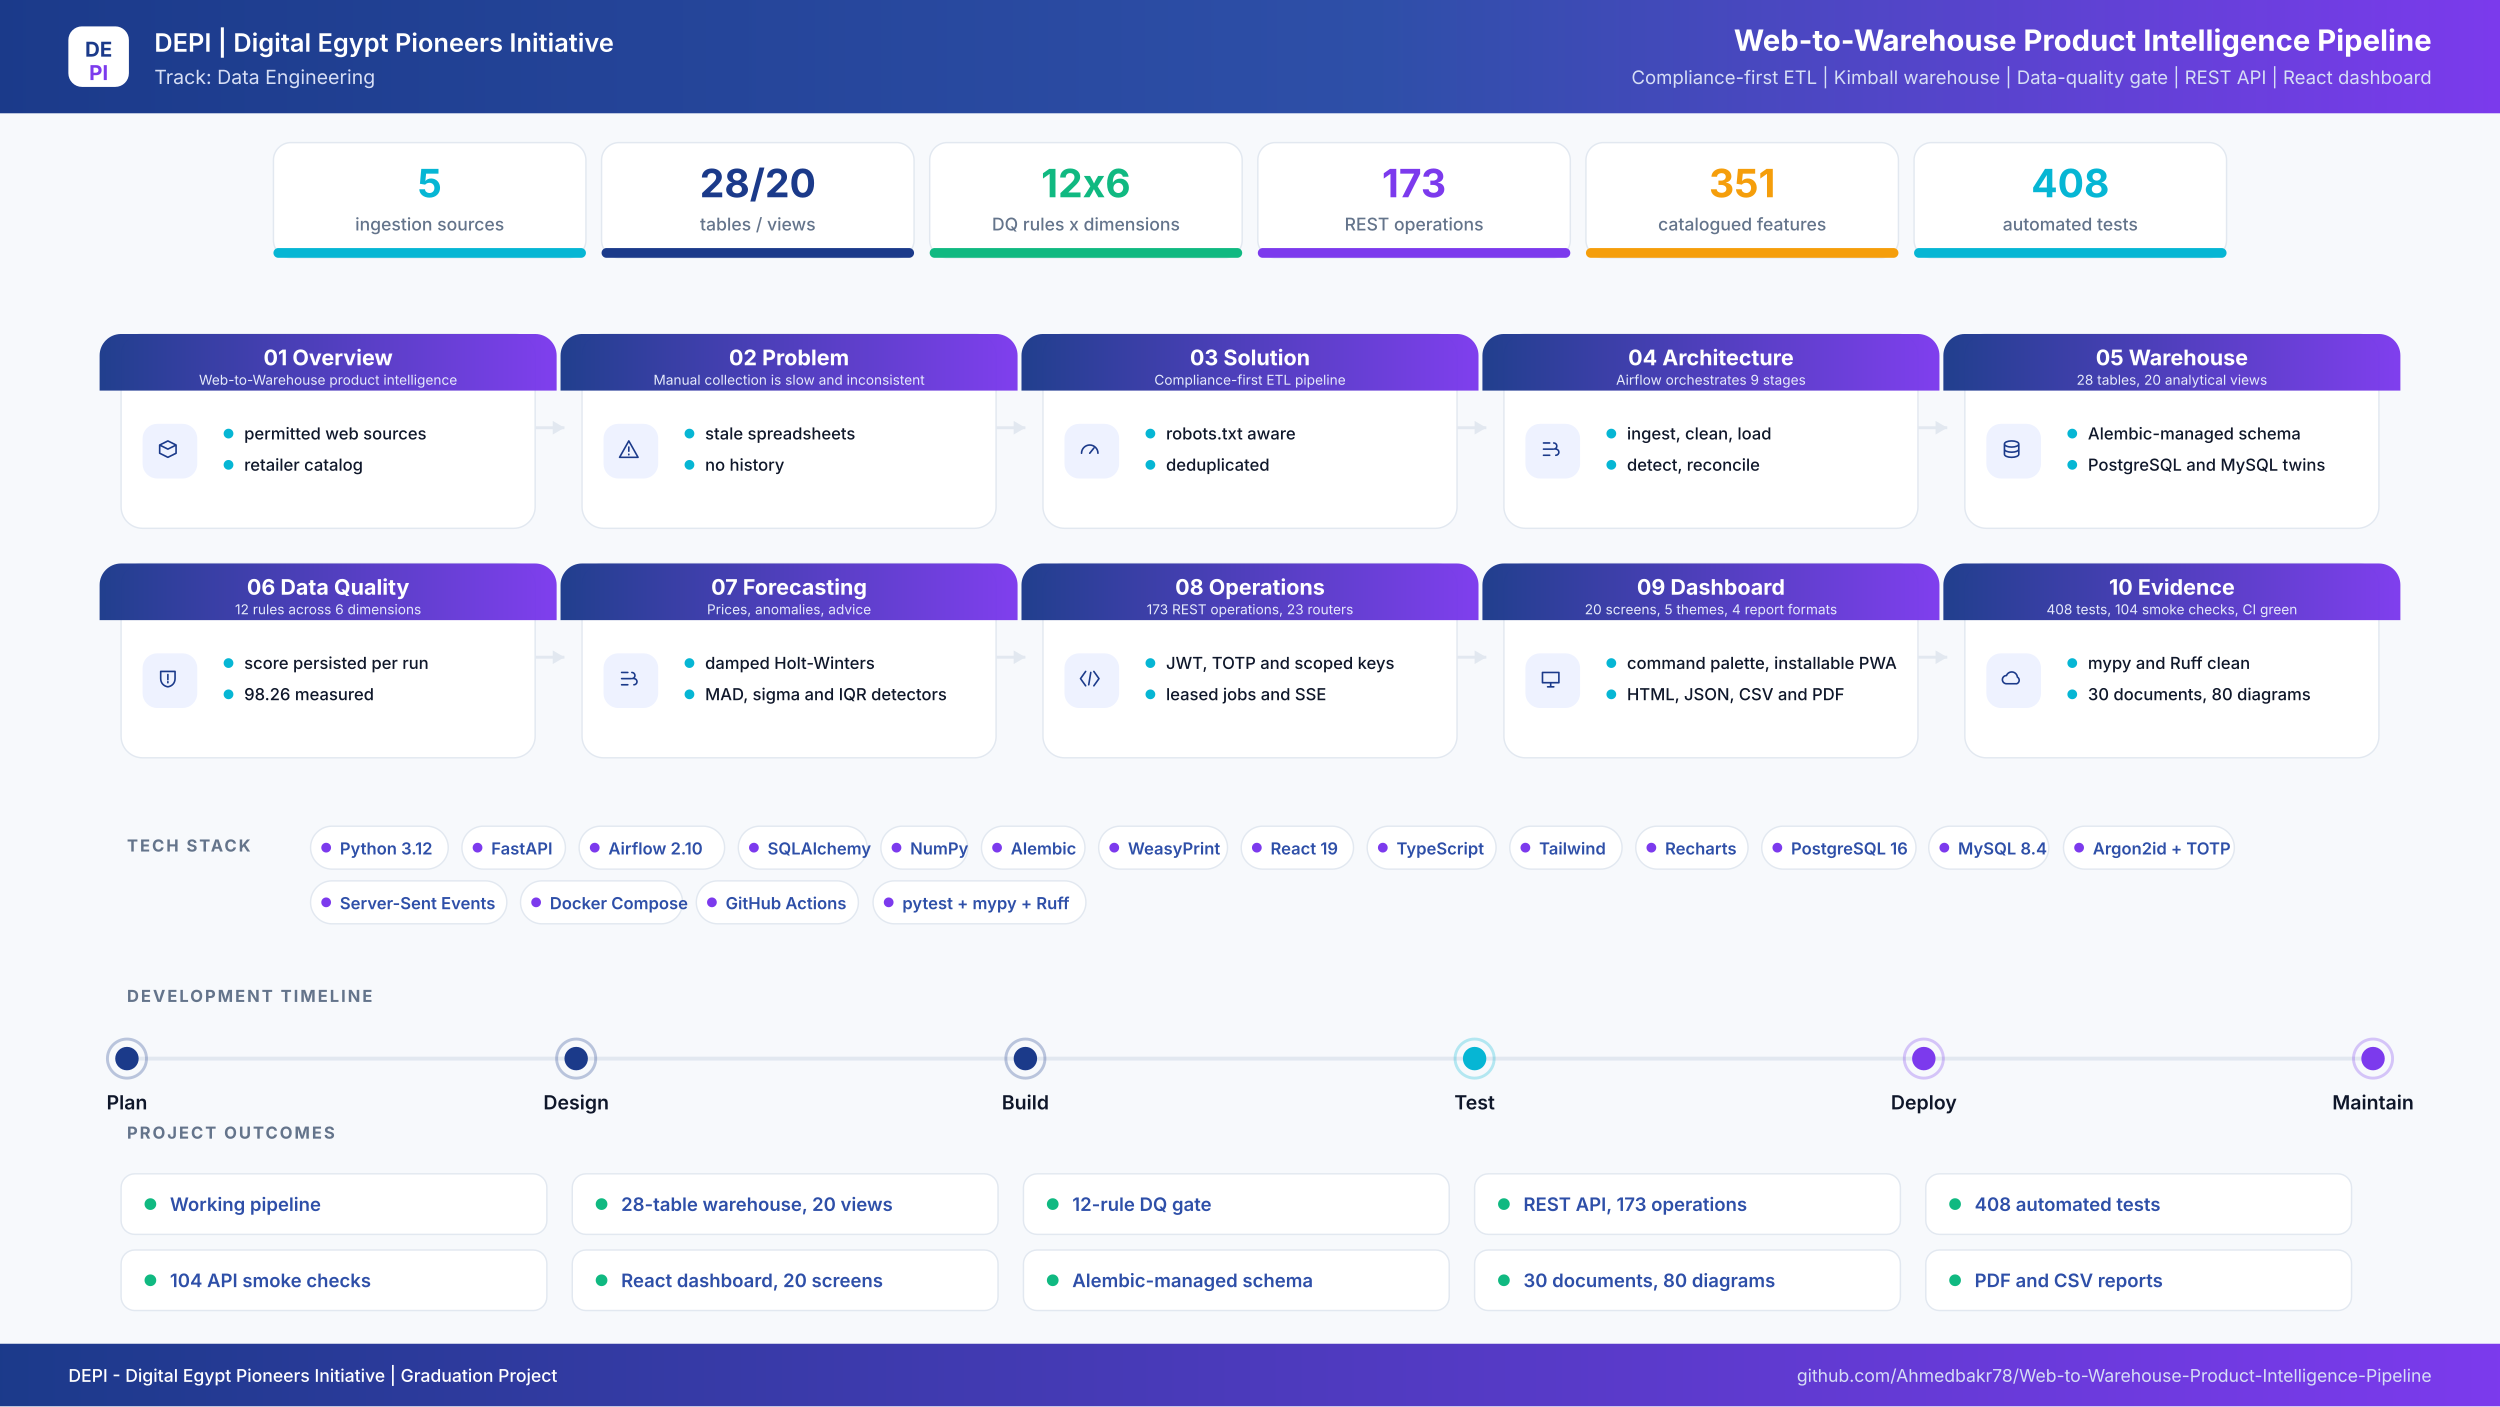
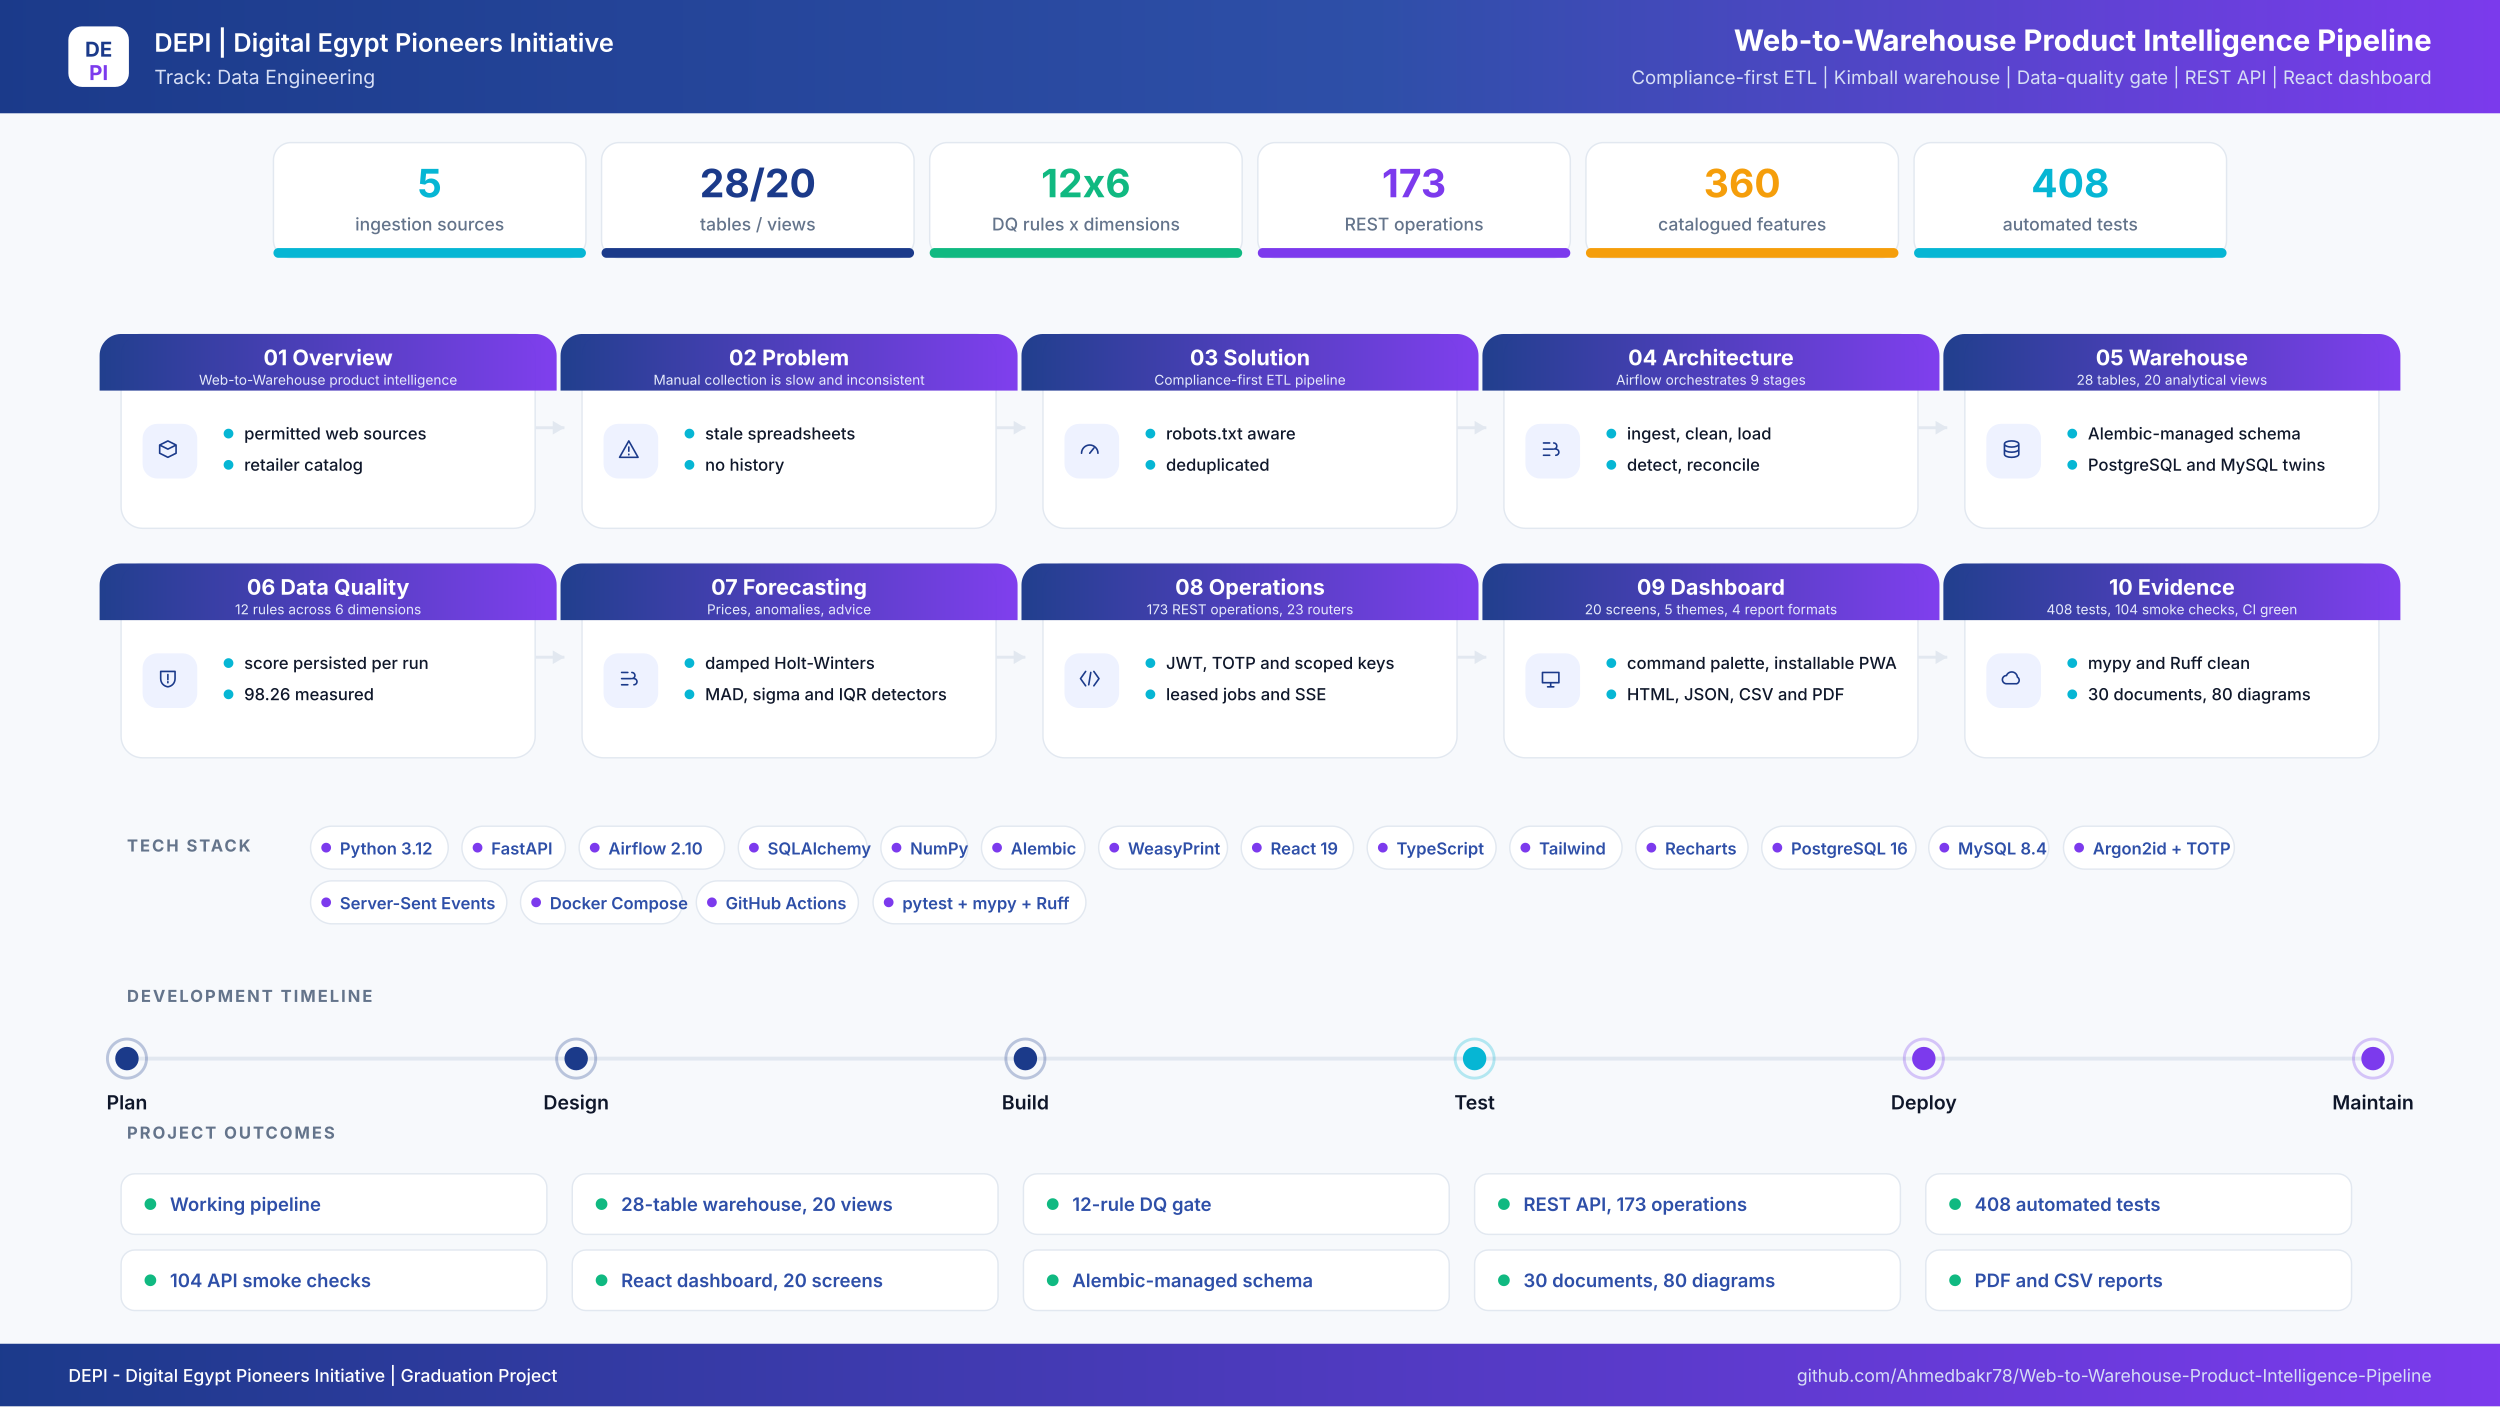
<svg xmlns="http://www.w3.org/2000/svg" width="2560" height="1440" viewBox="0 0 2560 1440" role="img" aria-label="Web-to-Warehouse Product Intelligence Pipeline project infographic">
  <defs>
    <linearGradient id="hdr" x1="0" y1="0" x2="1" y2="0">
      <stop offset="0%" stop-color="#1B3A8A" />
      <stop offset="55%" stop-color="#2E4FA8" />
      <stop offset="100%" stop-color="#7C3AED" />
    </linearGradient>
    <linearGradient id="band" x1="0" y1="0" x2="1" y2="0">
      <stop offset="0%" stop-color="#1B3A8A" />
      <stop offset="100%" stop-color="#7C3AED" />
    </linearGradient>
    <filter id="soft" x="-8%" y="-8%" width="116%" height="116%">
      <feDropShadow dx="0" dy="6" stdDeviation="10" flood-color="#0F172A" flood-opacity="0.08" />
    </filter>
  </defs>
  <rect width="2560" height="1440" fill="#F7F9FC" />
  <rect x="0" y="0" width="2560" height="116" rx="0" fill="url(#hdr)" />
  <rect x="70" y="27" width="62" height="62" rx="14" ry="14" fill="#FFFFFF" />
  <text x="101" y="58" font-family="Inter,Segoe UI,Arial,sans-serif" font-size="21" font-weight="700" fill="#1B3A8A" text-anchor="middle" letter-spacing="0">DE</text>
  <text x="101" y="82" font-family="Inter,Segoe UI,Arial,sans-serif" font-size="21" font-weight="700" fill="#7C3AED" text-anchor="middle" letter-spacing="0">PI</text>
  <text x="158" y="53" font-family="Inter,Segoe UI,Arial,sans-serif" font-size="26" font-weight="600" fill="#FFFFFF" text-anchor="start" letter-spacing="0">DEPI  |  Digital Egypt Pioneers Initiative</text>
  <text x="158" y="86" font-family="Inter,Segoe UI,Arial,sans-serif" font-size="20" font-weight="400" fill="#D6DEF5" text-anchor="start" letter-spacing="0">Track: Data Engineering</text>
  <text x="2490" y="52" font-family="Inter,Segoe UI,Arial,sans-serif" font-size="30" font-weight="700" fill="#FFFFFF" text-anchor="end" letter-spacing="0">Web-to-Warehouse Product Intelligence Pipeline</text>
  <text x="2490" y="86" font-family="Inter,Segoe UI,Arial,sans-serif" font-size="19" font-weight="400" fill="#D6DEF5" text-anchor="end" letter-spacing="0">Compliance-first ETL  |  Kimball warehouse  |  Data-quality gate  |  REST API  |  React dashboard</text>
  <rect x="280" y="146" width="320" height="118" rx="18" ry="18" fill="#FFFFFF" stroke="#E2E8F0" stroke-width="1.5" />
  <filter id="s0" filter="url(#soft)" />
  <rect x="280" y="254" width="320" height="10" rx="5" ry="5" fill="#06B6D4" />
  <text x="440" y="202" font-family="Inter,Segoe UI,Arial,sans-serif" font-size="40" font-weight="700" fill="#06B6D4" text-anchor="middle" letter-spacing="0">5</text>
  <text x="440" y="236" font-family="Inter,Segoe UI,Arial,sans-serif" font-size="18" font-weight="500" fill="#64748B" text-anchor="middle" letter-spacing="0">ingestion sources</text>
  <rect x="616" y="146" width="320" height="118" rx="18" ry="18" fill="#FFFFFF" stroke="#E2E8F0" stroke-width="1.5" />
  <filter id="s1" filter="url(#soft)" />
  <rect x="616" y="254" width="320" height="10" rx="5" ry="5" fill="#1B3A8A" />
  <text x="776" y="202" font-family="Inter,Segoe UI,Arial,sans-serif" font-size="40" font-weight="700" fill="#1B3A8A" text-anchor="middle" letter-spacing="0">28/20</text>
  <text x="776" y="236" font-family="Inter,Segoe UI,Arial,sans-serif" font-size="18" font-weight="500" fill="#64748B" text-anchor="middle" letter-spacing="0">tables / views</text>
  <rect x="952" y="146" width="320" height="118" rx="18" ry="18" fill="#FFFFFF" stroke="#E2E8F0" stroke-width="1.5" />
  <filter id="s2" filter="url(#soft)" />
  <rect x="952" y="254" width="320" height="10" rx="5" ry="5" fill="#10B981" />
  <text x="1112" y="202" font-family="Inter,Segoe UI,Arial,sans-serif" font-size="40" font-weight="700" fill="#10B981" text-anchor="middle" letter-spacing="0">12x6</text>
  <text x="1112" y="236" font-family="Inter,Segoe UI,Arial,sans-serif" font-size="18" font-weight="500" fill="#64748B" text-anchor="middle" letter-spacing="0">DQ rules x dimensions</text>
  <rect x="1288" y="146" width="320" height="118" rx="18" ry="18" fill="#FFFFFF" stroke="#E2E8F0" stroke-width="1.5" />
  <filter id="s3" filter="url(#soft)" />
  <rect x="1288" y="254" width="320" height="10" rx="5" ry="5" fill="#7C3AED" />
  <text x="1448" y="202" font-family="Inter,Segoe UI,Arial,sans-serif" font-size="40" font-weight="700" fill="#7C3AED" text-anchor="middle" letter-spacing="0">173</text>
  <text x="1448" y="236" font-family="Inter,Segoe UI,Arial,sans-serif" font-size="18" font-weight="500" fill="#64748B" text-anchor="middle" letter-spacing="0">REST operations</text>
  <rect x="1624" y="146" width="320" height="118" rx="18" ry="18" fill="#FFFFFF" stroke="#E2E8F0" stroke-width="1.5" />
  <filter id="s4" filter="url(#soft)" />
  <rect x="1624" y="254" width="320" height="10" rx="5" ry="5" fill="#F59E0B" />
-   <text x="1784" y="202" font-family="Inter,Segoe UI,Arial,sans-serif" font-size="40" font-weight="700" fill="#F59E0B" text-anchor="middle" letter-spacing="0">351</text>
+   <text x="1784" y="202" font-family="Inter,Segoe UI,Arial,sans-serif" font-size="40" font-weight="700" fill="#F59E0B" text-anchor="middle" letter-spacing="0">360</text>
  <text x="1784" y="236" font-family="Inter,Segoe UI,Arial,sans-serif" font-size="18" font-weight="500" fill="#64748B" text-anchor="middle" letter-spacing="0">catalogued features</text>
  <rect x="1960" y="146" width="320" height="118" rx="18" ry="18" fill="#FFFFFF" stroke="#E2E8F0" stroke-width="1.5" />
  <filter id="s5" filter="url(#soft)" />
  <rect x="1960" y="254" width="320" height="10" rx="5" ry="5" fill="#06B6D4" />
  <text x="2120" y="202" font-family="Inter,Segoe UI,Arial,sans-serif" font-size="40" font-weight="700" fill="#06B6D4" text-anchor="middle" letter-spacing="0">408</text>
  <text x="2120" y="236" font-family="Inter,Segoe UI,Arial,sans-serif" font-size="18" font-weight="500" fill="#64748B" text-anchor="middle" letter-spacing="0">automated tests</text>
  <path d="M548 438 H578" stroke="#E2E8F0" stroke-width="3" fill="none" />
  <path d="M578 438 l-12 -7 v14 z" fill="#E2E8F0" />
  <path d="M1020 438 H1050" stroke="#E2E8F0" stroke-width="3" fill="none" />
  <path d="M1050 438 l-12 -7 v14 z" fill="#E2E8F0" />
  <path d="M1492 438 H1522" stroke="#E2E8F0" stroke-width="3" fill="none" />
  <path d="M1522 438 l-12 -7 v14 z" fill="#E2E8F0" />
  <path d="M1964 438 H1994" stroke="#E2E8F0" stroke-width="3" fill="none" />
  <path d="M1994 438 l-12 -7 v14 z" fill="#E2E8F0" />
  <path d="M548 673 H578" stroke="#E2E8F0" stroke-width="3" fill="none" />
  <path d="M578 673 l-12 -7 v14 z" fill="#E2E8F0" />
  <path d="M1020 673 H1050" stroke="#E2E8F0" stroke-width="3" fill="none" />
  <path d="M1050 673 l-12 -7 v14 z" fill="#E2E8F0" />
  <path d="M1492 673 H1522" stroke="#E2E8F0" stroke-width="3" fill="none" />
  <path d="M1522 673 l-12 -7 v14 z" fill="#E2E8F0" />
  <path d="M1964 673 H1994" stroke="#E2E8F0" stroke-width="3" fill="none" />
  <path d="M1994 673 l-12 -7 v14 z" fill="#E2E8F0" />
  <rect x="124" y="342" width="424" height="199" rx="22" ry="22" fill="#FFFFFF" stroke="#E2E8F0" stroke-width="1.5" />
  <path d="M124 342 h424 a22 22 0 0 1 22 22 v36 h-468 v-36 a22 22 0 0 1 22 -22 z" fill="url(#band)" opacity="0.97" />
  <text x="336" y="374" font-family="Inter,Segoe UI,Arial,sans-serif" font-size="22" font-weight="700" fill="#FFFFFF" text-anchor="middle" letter-spacing="0">01  Overview</text>
  <text x="336" y="394" font-family="Inter,Segoe UI,Arial,sans-serif" font-size="14" font-weight="400" fill="#E6EBFB" text-anchor="middle" letter-spacing="0">Web-to-Warehouse product intelligence</text>
  <rect x="146" y="434" width="56" height="56" rx="15" ry="15" fill="#EEF2FF" />
  <g transform="translate(174,462) scale(1.05)" transform-origin="0 0" stroke="#1B3A8A" stroke-width="1.6" fill="none" stroke-linecap="round" stroke-linejoin="round">
    <path transform="translate(-14,-14)" d="M4 8l8-4 8 4-8 4-8-4zm0 0v8l8 4 8-4V8" />
  </g>
  <circle cx="234" cy="444" r="5" fill="#06B6D4" />
  <text x="250" y="450" font-family="Inter,Segoe UI,Arial,sans-serif" font-size="17" font-weight="500" fill="#0F172A" text-anchor="start" letter-spacing="0">permitted web sources</text>
  <circle cx="234" cy="476" r="5" fill="#06B6D4" />
  <text x="250" y="482" font-family="Inter,Segoe UI,Arial,sans-serif" font-size="17" font-weight="500" fill="#0F172A" text-anchor="start" letter-spacing="0">retailer catalog</text>
  <rect x="596" y="342" width="424" height="199" rx="22" ry="22" fill="#FFFFFF" stroke="#E2E8F0" stroke-width="1.5" />
  <path d="M596 342 h424 a22 22 0 0 1 22 22 v36 h-468 v-36 a22 22 0 0 1 22 -22 z" fill="url(#band)" opacity="0.97" />
  <text x="808" y="374" font-family="Inter,Segoe UI,Arial,sans-serif" font-size="22" font-weight="700" fill="#FFFFFF" text-anchor="middle" letter-spacing="0">02  Problem</text>
  <text x="808" y="394" font-family="Inter,Segoe UI,Arial,sans-serif" font-size="14" font-weight="400" fill="#E6EBFB" text-anchor="middle" letter-spacing="0">Manual collection is slow and inconsistent</text>
  <rect x="618" y="434" width="56" height="56" rx="15" ry="15" fill="#EEF2FF" />
  <g transform="translate(646,462) scale(1.05)" transform-origin="0 0" stroke="#1B3A8A" stroke-width="1.6" fill="none" stroke-linecap="round" stroke-linejoin="round">
    <path transform="translate(-14,-14)" d="M12 4l9 16H3l9-16zm0 6v4m0 3v.5" />
  </g>
  <circle cx="706" cy="444" r="5" fill="#06B6D4" />
  <text x="722" y="450" font-family="Inter,Segoe UI,Arial,sans-serif" font-size="17" font-weight="500" fill="#0F172A" text-anchor="start" letter-spacing="0">stale spreadsheets</text>
  <circle cx="706" cy="476" r="5" fill="#06B6D4" />
  <text x="722" y="482" font-family="Inter,Segoe UI,Arial,sans-serif" font-size="17" font-weight="500" fill="#0F172A" text-anchor="start" letter-spacing="0">no history</text>
  <rect x="1068" y="342" width="424" height="199" rx="22" ry="22" fill="#FFFFFF" stroke="#E2E8F0" stroke-width="1.5" />
  <path d="M1068 342 h424 a22 22 0 0 1 22 22 v36 h-468 v-36 a22 22 0 0 1 22 -22 z" fill="url(#band)" opacity="0.97" />
  <text x="1280" y="374" font-family="Inter,Segoe UI,Arial,sans-serif" font-size="22" font-weight="700" fill="#FFFFFF" text-anchor="middle" letter-spacing="0">03  Solution</text>
  <text x="1280" y="394" font-family="Inter,Segoe UI,Arial,sans-serif" font-size="14" font-weight="400" fill="#E6EBFB" text-anchor="middle" letter-spacing="0">Compliance-first ETL pipeline</text>
  <rect x="1090" y="434" width="56" height="56" rx="15" ry="15" fill="#EEF2FF" />
  <g transform="translate(1118,462) scale(1.05)" transform-origin="0 0" stroke="#1B3A8A" stroke-width="1.6" fill="none" stroke-linecap="round" stroke-linejoin="round">
    <path transform="translate(-14,-14)" d="M4 16a8 8 0 1116 0M12 16l4-5" />
  </g>
  <circle cx="1178" cy="444" r="5" fill="#06B6D4" />
  <text x="1194" y="450" font-family="Inter,Segoe UI,Arial,sans-serif" font-size="17" font-weight="500" fill="#0F172A" text-anchor="start" letter-spacing="0">robots.txt aware</text>
  <circle cx="1178" cy="476" r="5" fill="#06B6D4" />
  <text x="1194" y="482" font-family="Inter,Segoe UI,Arial,sans-serif" font-size="17" font-weight="500" fill="#0F172A" text-anchor="start" letter-spacing="0">deduplicated</text>
  <rect x="1540" y="342" width="424" height="199" rx="22" ry="22" fill="#FFFFFF" stroke="#E2E8F0" stroke-width="1.5" />
  <path d="M1540 342 h424 a22 22 0 0 1 22 22 v36 h-468 v-36 a22 22 0 0 1 22 -22 z" fill="url(#band)" opacity="0.97" />
  <text x="1752" y="374" font-family="Inter,Segoe UI,Arial,sans-serif" font-size="22" font-weight="700" fill="#FFFFFF" text-anchor="middle" letter-spacing="0">04  Architecture</text>
  <text x="1752" y="394" font-family="Inter,Segoe UI,Arial,sans-serif" font-size="14" font-weight="400" fill="#E6EBFB" text-anchor="middle" letter-spacing="0">Airflow orchestrates 9 stages</text>
  <rect x="1562" y="434" width="56" height="56" rx="15" ry="15" fill="#EEF2FF" />
  <g transform="translate(1590,462) scale(1.05)" transform-origin="0 0" stroke="#1B3A8A" stroke-width="1.6" fill="none" stroke-linecap="round" stroke-linejoin="round">
    <path transform="translate(-14,-14)" d="M5 6h6M5 12h9M5 18h6M15 6a3 3 0 110 6M17 12a3 3 0 110 6" />
  </g>
  <circle cx="1650" cy="444" r="5" fill="#06B6D4" />
  <text x="1666" y="450" font-family="Inter,Segoe UI,Arial,sans-serif" font-size="17" font-weight="500" fill="#0F172A" text-anchor="start" letter-spacing="0">ingest, clean, load</text>
  <circle cx="1650" cy="476" r="5" fill="#06B6D4" />
  <text x="1666" y="482" font-family="Inter,Segoe UI,Arial,sans-serif" font-size="17" font-weight="500" fill="#0F172A" text-anchor="start" letter-spacing="0">detect, reconcile</text>
  <rect x="2012" y="342" width="424" height="199" rx="22" ry="22" fill="#FFFFFF" stroke="#E2E8F0" stroke-width="1.5" />
  <path d="M2012 342 h424 a22 22 0 0 1 22 22 v36 h-468 v-36 a22 22 0 0 1 22 -22 z" fill="url(#band)" opacity="0.97" />
  <text x="2224" y="374" font-family="Inter,Segoe UI,Arial,sans-serif" font-size="22" font-weight="700" fill="#FFFFFF" text-anchor="middle" letter-spacing="0">05  Warehouse</text>
  <text x="2224" y="394" font-family="Inter,Segoe UI,Arial,sans-serif" font-size="14" font-weight="400" fill="#E6EBFB" text-anchor="middle" letter-spacing="0">28 tables, 20 analytical views</text>
  <rect x="2034" y="434" width="56" height="56" rx="15" ry="15" fill="#EEF2FF" />
  <g transform="translate(2062,462) scale(1.05)" transform-origin="0 0" stroke="#1B3A8A" stroke-width="1.6" fill="none" stroke-linecap="round" stroke-linejoin="round">
    <path transform="translate(-14,-14)" d="M5 7c0-1.7 3.1-3 7-3s7 1.3 7 3-3.1 3-7 3-7-1.3-7-3zm0 0v10c0 1.7 3.1 3 7 3s7-1.3 7-3V7M5 12c0 1.7 3.1 3 7 3s7-1.3 7-3" />
  </g>
  <circle cx="2122" cy="444" r="5" fill="#06B6D4" />
  <text x="2138" y="450" font-family="Inter,Segoe UI,Arial,sans-serif" font-size="17" font-weight="500" fill="#0F172A" text-anchor="start" letter-spacing="0">Alembic-managed schema</text>
  <circle cx="2122" cy="476" r="5" fill="#06B6D4" />
  <text x="2138" y="482" font-family="Inter,Segoe UI,Arial,sans-serif" font-size="17" font-weight="500" fill="#0F172A" text-anchor="start" letter-spacing="0">PostgreSQL and MySQL twins</text>
  <rect x="124" y="577" width="424" height="199" rx="22" ry="22" fill="#FFFFFF" stroke="#E2E8F0" stroke-width="1.5" />
  <path d="M124 577 h424 a22 22 0 0 1 22 22 v36 h-468 v-36 a22 22 0 0 1 22 -22 z" fill="url(#band)" opacity="0.97" />
  <text x="336" y="609" font-family="Inter,Segoe UI,Arial,sans-serif" font-size="22" font-weight="700" fill="#FFFFFF" text-anchor="middle" letter-spacing="0">06  Data Quality</text>
  <text x="336" y="629" font-family="Inter,Segoe UI,Arial,sans-serif" font-size="14" font-weight="400" fill="#E6EBFB" text-anchor="middle" letter-spacing="0">12 rules across 6 dimensions</text>
  <rect x="146" y="669" width="56" height="56" rx="15" ry="15" fill="#EEF2FF" />
  <g transform="translate(174,697) scale(1.05)" transform-origin="0 0" stroke="#1B3A8A" stroke-width="1.6" fill="none" stroke-linecap="round" stroke-linejoin="round">
    <path transform="translate(-14,-14)" d="M5 5h14v7c0 4.4-3 7.4-7 8-4-.6-7-3.6-7-8V5zm7 3v5m0 3v-1" />
  </g>
  <circle cx="234" cy="679" r="5" fill="#06B6D4" />
  <text x="250" y="685" font-family="Inter,Segoe UI,Arial,sans-serif" font-size="17" font-weight="500" fill="#0F172A" text-anchor="start" letter-spacing="0">score persisted per run</text>
  <circle cx="234" cy="711" r="5" fill="#06B6D4" />
  <text x="250" y="717" font-family="Inter,Segoe UI,Arial,sans-serif" font-size="17" font-weight="500" fill="#0F172A" text-anchor="start" letter-spacing="0">98.26 measured</text>
  <rect x="596" y="577" width="424" height="199" rx="22" ry="22" fill="#FFFFFF" stroke="#E2E8F0" stroke-width="1.5" />
  <path d="M596 577 h424 a22 22 0 0 1 22 22 v36 h-468 v-36 a22 22 0 0 1 22 -22 z" fill="url(#band)" opacity="0.97" />
  <text x="808" y="609" font-family="Inter,Segoe UI,Arial,sans-serif" font-size="22" font-weight="700" fill="#FFFFFF" text-anchor="middle" letter-spacing="0">07  Forecasting</text>
  <text x="808" y="629" font-family="Inter,Segoe UI,Arial,sans-serif" font-size="14" font-weight="400" fill="#E6EBFB" text-anchor="middle" letter-spacing="0">Prices, anomalies, advice</text>
  <rect x="618" y="669" width="56" height="56" rx="15" ry="15" fill="#EEF2FF" />
  <g transform="translate(646,697) scale(1.05)" transform-origin="0 0" stroke="#1B3A8A" stroke-width="1.6" fill="none" stroke-linecap="round" stroke-linejoin="round">
    <path transform="translate(-14,-14)" d="M5 6h6M5 12h9M5 18h6M15 6a3 3 0 110 6M17 12a3 3 0 110 6" />
  </g>
  <circle cx="706" cy="679" r="5" fill="#06B6D4" />
  <text x="722" y="685" font-family="Inter,Segoe UI,Arial,sans-serif" font-size="17" font-weight="500" fill="#0F172A" text-anchor="start" letter-spacing="0">damped Holt-Winters</text>
  <circle cx="706" cy="711" r="5" fill="#06B6D4" />
  <text x="722" y="717" font-family="Inter,Segoe UI,Arial,sans-serif" font-size="17" font-weight="500" fill="#0F172A" text-anchor="start" letter-spacing="0">MAD, sigma and IQR detectors</text>
  <rect x="1068" y="577" width="424" height="199" rx="22" ry="22" fill="#FFFFFF" stroke="#E2E8F0" stroke-width="1.5" />
  <path d="M1068 577 h424 a22 22 0 0 1 22 22 v36 h-468 v-36 a22 22 0 0 1 22 -22 z" fill="url(#band)" opacity="0.97" />
  <text x="1280" y="609" font-family="Inter,Segoe UI,Arial,sans-serif" font-size="22" font-weight="700" fill="#FFFFFF" text-anchor="middle" letter-spacing="0">08  Operations</text>
  <text x="1280" y="629" font-family="Inter,Segoe UI,Arial,sans-serif" font-size="14" font-weight="400" fill="#E6EBFB" text-anchor="middle" letter-spacing="0">173 REST operations, 23 routers</text>
  <rect x="1090" y="669" width="56" height="56" rx="15" ry="15" fill="#EEF2FF" />
  <g transform="translate(1118,697) scale(1.05)" transform-origin="0 0" stroke="#1B3A8A" stroke-width="1.6" fill="none" stroke-linecap="round" stroke-linejoin="round">
    <path transform="translate(-14,-14)" d="M8 5l-5 7 5 7m8-14l5 7-5 7M13 6l-2 12" />
  </g>
  <circle cx="1178" cy="679" r="5" fill="#06B6D4" />
  <text x="1194" y="685" font-family="Inter,Segoe UI,Arial,sans-serif" font-size="17" font-weight="500" fill="#0F172A" text-anchor="start" letter-spacing="0">JWT, TOTP and scoped keys</text>
  <circle cx="1178" cy="711" r="5" fill="#06B6D4" />
  <text x="1194" y="717" font-family="Inter,Segoe UI,Arial,sans-serif" font-size="17" font-weight="500" fill="#0F172A" text-anchor="start" letter-spacing="0">leased jobs and SSE</text>
  <rect x="1540" y="577" width="424" height="199" rx="22" ry="22" fill="#FFFFFF" stroke="#E2E8F0" stroke-width="1.5" />
  <path d="M1540 577 h424 a22 22 0 0 1 22 22 v36 h-468 v-36 a22 22 0 0 1 22 -22 z" fill="url(#band)" opacity="0.97" />
  <text x="1752" y="609" font-family="Inter,Segoe UI,Arial,sans-serif" font-size="22" font-weight="700" fill="#FFFFFF" text-anchor="middle" letter-spacing="0">09  Dashboard</text>
  <text x="1752" y="629" font-family="Inter,Segoe UI,Arial,sans-serif" font-size="14" font-weight="400" fill="#E6EBFB" text-anchor="middle" letter-spacing="0">20 screens, 5 themes, 4 report formats</text>
  <rect x="1562" y="669" width="56" height="56" rx="15" ry="15" fill="#EEF2FF" />
  <g transform="translate(1590,697) scale(1.05)" transform-origin="0 0" stroke="#1B3A8A" stroke-width="1.6" fill="none" stroke-linecap="round" stroke-linejoin="round">
    <path transform="translate(-14,-14)" d="M4 6h16v10H4V6zm5 14h6m-3-4v4" />
  </g>
  <circle cx="1650" cy="679" r="5" fill="#06B6D4" />
  <text x="1666" y="685" font-family="Inter,Segoe UI,Arial,sans-serif" font-size="17" font-weight="500" fill="#0F172A" text-anchor="start" letter-spacing="0">command palette, installable PWA</text>
  <circle cx="1650" cy="711" r="5" fill="#06B6D4" />
  <text x="1666" y="717" font-family="Inter,Segoe UI,Arial,sans-serif" font-size="17" font-weight="500" fill="#0F172A" text-anchor="start" letter-spacing="0">HTML, JSON, CSV and PDF</text>
  <rect x="2012" y="577" width="424" height="199" rx="22" ry="22" fill="#FFFFFF" stroke="#E2E8F0" stroke-width="1.5" />
  <path d="M2012 577 h424 a22 22 0 0 1 22 22 v36 h-468 v-36 a22 22 0 0 1 22 -22 z" fill="url(#band)" opacity="0.97" />
  <text x="2224" y="609" font-family="Inter,Segoe UI,Arial,sans-serif" font-size="22" font-weight="700" fill="#FFFFFF" text-anchor="middle" letter-spacing="0">10  Evidence</text>
  <text x="2224" y="629" font-family="Inter,Segoe UI,Arial,sans-serif" font-size="14" font-weight="400" fill="#E6EBFB" text-anchor="middle" letter-spacing="0">408 tests, 104 smoke checks, CI green</text>
  <rect x="2034" y="669" width="56" height="56" rx="15" ry="15" fill="#EEF2FF" />
  <g transform="translate(2062,697) scale(1.05)" transform-origin="0 0" stroke="#1B3A8A" stroke-width="1.6" fill="none" stroke-linecap="round" stroke-linejoin="round">
    <path transform="translate(-14,-14)" d="M7 17a4 4 0 010-8 5.5 5.5 0 0110.6 1.5A3.6 3.6 0 0117 17H7z" />
  </g>
  <circle cx="2122" cy="679" r="5" fill="#06B6D4" />
  <text x="2138" y="685" font-family="Inter,Segoe UI,Arial,sans-serif" font-size="17" font-weight="500" fill="#0F172A" text-anchor="start" letter-spacing="0">mypy and Ruff clean</text>
  <circle cx="2122" cy="711" r="5" fill="#06B6D4" />
  <text x="2138" y="717" font-family="Inter,Segoe UI,Arial,sans-serif" font-size="17" font-weight="500" fill="#0F172A" text-anchor="start" letter-spacing="0">30 documents, 80 diagrams</text>
  <text x="130" y="872" font-family="Inter,Segoe UI,Arial,sans-serif" font-size="17" font-weight="700" fill="#64748B" text-anchor="start" letter-spacing="2">TECH STACK</text>
  <rect x="318" y="846" width="141" height="44" rx="22" fill="#FFFFFF" stroke="#E2E8F0" stroke-width="1.5" />
  <circle cx="334" cy="868" r="5" fill="#7C3AED" />
  <text x="348" y="875" font-family="Inter,Segoe UI,Arial,sans-serif" font-size="17" font-weight="600" fill="#2E4FA8" text-anchor="start" letter-spacing="0">Python 3.12</text>
  <rect x="473" y="846" width="106" height="44" rx="22" fill="#FFFFFF" stroke="#E2E8F0" stroke-width="1.5" />
  <circle cx="489" cy="868" r="5" fill="#7C3AED" />
  <text x="503" y="875" font-family="Inter,Segoe UI,Arial,sans-serif" font-size="17" font-weight="600" fill="#2E4FA8" text-anchor="start" letter-spacing="0">FastAPI</text>
  <rect x="593" y="846" width="149" height="44" rx="22" fill="#FFFFFF" stroke="#E2E8F0" stroke-width="1.5" />
  <circle cx="609" cy="868" r="5" fill="#7C3AED" />
  <text x="623" y="875" font-family="Inter,Segoe UI,Arial,sans-serif" font-size="17" font-weight="600" fill="#2E4FA8" text-anchor="start" letter-spacing="0">Airflow 2.10</text>
  <rect x="756" y="846" width="132" height="44" rx="22" fill="#FFFFFF" stroke="#E2E8F0" stroke-width="1.5" />
  <circle cx="772" cy="868" r="5" fill="#7C3AED" />
  <text x="786" y="875" font-family="Inter,Segoe UI,Arial,sans-serif" font-size="17" font-weight="600" fill="#2E4FA8" text-anchor="start" letter-spacing="0">SQLAlchemy</text>
  <rect x="902" y="846" width="89" height="44" rx="22" fill="#FFFFFF" stroke="#E2E8F0" stroke-width="1.5" />
  <circle cx="918" cy="868" r="5" fill="#7C3AED" />
  <text x="932" y="875" font-family="Inter,Segoe UI,Arial,sans-serif" font-size="17" font-weight="600" fill="#2E4FA8" text-anchor="start" letter-spacing="0">NumPy</text>
  <rect x="1005" y="846" width="106" height="44" rx="22" fill="#FFFFFF" stroke="#E2E8F0" stroke-width="1.5" />
  <circle cx="1021" cy="868" r="5" fill="#7C3AED" />
  <text x="1035" y="875" font-family="Inter,Segoe UI,Arial,sans-serif" font-size="17" font-weight="600" fill="#2E4FA8" text-anchor="start" letter-spacing="0">Alembic</text>
  <rect x="1125" y="846" width="132" height="44" rx="22" fill="#FFFFFF" stroke="#E2E8F0" stroke-width="1.5" />
  <circle cx="1141" cy="868" r="5" fill="#7C3AED" />
  <text x="1155" y="875" font-family="Inter,Segoe UI,Arial,sans-serif" font-size="17" font-weight="600" fill="#2E4FA8" text-anchor="start" letter-spacing="0">WeasyPrint</text>
  <rect x="1271" y="846" width="115" height="44" rx="22" fill="#FFFFFF" stroke="#E2E8F0" stroke-width="1.5" />
  <circle cx="1287" cy="868" r="5" fill="#7C3AED" />
  <text x="1301" y="875" font-family="Inter,Segoe UI,Arial,sans-serif" font-size="17" font-weight="600" fill="#2E4FA8" text-anchor="start" letter-spacing="0">React 19</text>
  <rect x="1400" y="846" width="132" height="44" rx="22" fill="#FFFFFF" stroke="#E2E8F0" stroke-width="1.5" />
  <circle cx="1416" cy="868" r="5" fill="#7C3AED" />
  <text x="1430" y="875" font-family="Inter,Segoe UI,Arial,sans-serif" font-size="17" font-weight="600" fill="#2E4FA8" text-anchor="start" letter-spacing="0">TypeScript</text>
  <rect x="1546" y="846" width="115" height="44" rx="22" fill="#FFFFFF" stroke="#E2E8F0" stroke-width="1.5" />
  <circle cx="1562" cy="868" r="5" fill="#7C3AED" />
  <text x="1576" y="875" font-family="Inter,Segoe UI,Arial,sans-serif" font-size="17" font-weight="600" fill="#2E4FA8" text-anchor="start" letter-spacing="0">Tailwind</text>
  <rect x="1675" y="846" width="115" height="44" rx="22" fill="#FFFFFF" stroke="#E2E8F0" stroke-width="1.5" />
  <circle cx="1691" cy="868" r="5" fill="#7C3AED" />
  <text x="1705" y="875" font-family="Inter,Segoe UI,Arial,sans-serif" font-size="17" font-weight="600" fill="#2E4FA8" text-anchor="start" letter-spacing="0">Recharts</text>
  <rect x="1804" y="846" width="158" height="44" rx="22" fill="#FFFFFF" stroke="#E2E8F0" stroke-width="1.5" />
  <circle cx="1820" cy="868" r="5" fill="#7C3AED" />
  <text x="1834" y="875" font-family="Inter,Segoe UI,Arial,sans-serif" font-size="17" font-weight="600" fill="#2E4FA8" text-anchor="start" letter-spacing="0">PostgreSQL 16</text>
  <rect x="1975" y="846" width="123" height="44" rx="22" fill="#FFFFFF" stroke="#E2E8F0" stroke-width="1.5" />
  <circle cx="1991" cy="868" r="5" fill="#7C3AED" />
  <text x="2005" y="875" font-family="Inter,Segoe UI,Arial,sans-serif" font-size="17" font-weight="600" fill="#2E4FA8" text-anchor="start" letter-spacing="0">MySQL 8.4</text>
  <rect x="2113" y="846" width="175" height="44" rx="22" fill="#FFFFFF" stroke="#E2E8F0" stroke-width="1.5" />
  <circle cx="2129" cy="868" r="5" fill="#7C3AED" />
  <text x="2143" y="875" font-family="Inter,Segoe UI,Arial,sans-serif" font-size="17" font-weight="600" fill="#2E4FA8" text-anchor="start" letter-spacing="0">Argon2id + TOTP</text>
  <rect x="318" y="902" width="201" height="44" rx="22" fill="#FFFFFF" stroke="#E2E8F0" stroke-width="1.5" />
  <circle cx="334" cy="924" r="5" fill="#7C3AED" />
  <text x="348" y="931" font-family="Inter,Segoe UI,Arial,sans-serif" font-size="17" font-weight="600" fill="#2E4FA8" text-anchor="start" letter-spacing="0">Server-Sent Events</text>
  <rect x="533" y="902" width="166" height="44" rx="22" fill="#FFFFFF" stroke="#E2E8F0" stroke-width="1.5" />
  <circle cx="549" cy="924" r="5" fill="#7C3AED" />
  <text x="563" y="931" font-family="Inter,Segoe UI,Arial,sans-serif" font-size="17" font-weight="600" fill="#2E4FA8" text-anchor="start" letter-spacing="0">Docker Compose</text>
  <rect x="713" y="902" width="166" height="44" rx="22" fill="#FFFFFF" stroke="#E2E8F0" stroke-width="1.5" />
  <circle cx="729" cy="924" r="5" fill="#7C3AED" />
  <text x="743" y="931" font-family="Inter,Segoe UI,Arial,sans-serif" font-size="17" font-weight="600" fill="#2E4FA8" text-anchor="start" letter-spacing="0">GitHub Actions</text>
  <rect x="894" y="902" width="218" height="44" rx="22" fill="#FFFFFF" stroke="#E2E8F0" stroke-width="1.5" />
  <circle cx="910" cy="924" r="5" fill="#7C3AED" />
  <text x="924" y="931" font-family="Inter,Segoe UI,Arial,sans-serif" font-size="17" font-weight="600" fill="#2E4FA8" text-anchor="start" letter-spacing="0">pytest + mypy + Ruff</text>
  <text x="130" y="1026" font-family="Inter,Segoe UI,Arial,sans-serif" font-size="17" font-weight="700" fill="#64748B" text-anchor="start" letter-spacing="2">DEVELOPMENT TIMELINE</text>
  <path d="M130 1084 H2430" stroke="#E2E8F0" stroke-width="4" fill="none" />
  <circle cx="130" cy="1084" r="12" fill="#1B3A8A" />
  <circle cx="130" cy="1084" r="20" fill="none" stroke="#1B3A8A" stroke-opacity="0.28" stroke-width="3" />
  <text x="130" y="1136" font-family="Inter,Segoe UI,Arial,sans-serif" font-size="20" font-weight="600" fill="#0F172A" text-anchor="middle" letter-spacing="0">Plan</text>
  <circle cx="590" cy="1084" r="12" fill="#1B3A8A" />
  <circle cx="590" cy="1084" r="20" fill="none" stroke="#1B3A8A" stroke-opacity="0.28" stroke-width="3" />
  <text x="590" y="1136" font-family="Inter,Segoe UI,Arial,sans-serif" font-size="20" font-weight="600" fill="#0F172A" text-anchor="middle" letter-spacing="0">Design</text>
  <circle cx="1050" cy="1084" r="12" fill="#1B3A8A" />
  <circle cx="1050" cy="1084" r="20" fill="none" stroke="#1B3A8A" stroke-opacity="0.28" stroke-width="3" />
  <text x="1050" y="1136" font-family="Inter,Segoe UI,Arial,sans-serif" font-size="20" font-weight="600" fill="#0F172A" text-anchor="middle" letter-spacing="0">Build</text>
  <circle cx="1510" cy="1084" r="12" fill="#06B6D4" />
  <circle cx="1510" cy="1084" r="20" fill="none" stroke="#06B6D4" stroke-opacity="0.28" stroke-width="3" />
  <text x="1510" y="1136" font-family="Inter,Segoe UI,Arial,sans-serif" font-size="20" font-weight="600" fill="#0F172A" text-anchor="middle" letter-spacing="0">Test</text>
  <circle cx="1970" cy="1084" r="12" fill="#7C3AED" />
  <circle cx="1970" cy="1084" r="20" fill="none" stroke="#7C3AED" stroke-opacity="0.28" stroke-width="3" />
  <text x="1970" y="1136" font-family="Inter,Segoe UI,Arial,sans-serif" font-size="20" font-weight="600" fill="#0F172A" text-anchor="middle" letter-spacing="0">Deploy</text>
  <circle cx="2430" cy="1084" r="12" fill="#7C3AED" />
  <circle cx="2430" cy="1084" r="20" fill="none" stroke="#7C3AED" stroke-opacity="0.28" stroke-width="3" />
  <text x="2430" y="1136" font-family="Inter,Segoe UI,Arial,sans-serif" font-size="20" font-weight="600" fill="#0F172A" text-anchor="middle" letter-spacing="0">Maintain</text>
  <text x="130" y="1166" font-family="Inter,Segoe UI,Arial,sans-serif" font-size="17" font-weight="700" fill="#64748B" text-anchor="start" letter-spacing="2">PROJECT OUTCOMES</text>
  <rect x="124" y="1202" width="436" height="62" rx="14" ry="14" fill="#FFFFFF" stroke="#E2E8F0" stroke-width="1.5" />
  <circle cx="154" cy="1233" r="6" fill="#10B981" />
  <text x="174" y="1240" font-family="Inter,Segoe UI,Arial,sans-serif" font-size="19" font-weight="600" fill="#2E4FA8" text-anchor="start" letter-spacing="0">Working pipeline</text>
  <rect x="586" y="1202" width="436" height="62" rx="14" ry="14" fill="#FFFFFF" stroke="#E2E8F0" stroke-width="1.5" />
  <circle cx="616" cy="1233" r="6" fill="#10B981" />
  <text x="636" y="1240" font-family="Inter,Segoe UI,Arial,sans-serif" font-size="19" font-weight="600" fill="#2E4FA8" text-anchor="start" letter-spacing="0">28-table warehouse, 20 views</text>
  <rect x="1048" y="1202" width="436" height="62" rx="14" ry="14" fill="#FFFFFF" stroke="#E2E8F0" stroke-width="1.5" />
  <circle cx="1078" cy="1233" r="6" fill="#10B981" />
  <text x="1098" y="1240" font-family="Inter,Segoe UI,Arial,sans-serif" font-size="19" font-weight="600" fill="#2E4FA8" text-anchor="start" letter-spacing="0">12-rule DQ gate</text>
  <rect x="1510" y="1202" width="436" height="62" rx="14" ry="14" fill="#FFFFFF" stroke="#E2E8F0" stroke-width="1.5" />
  <circle cx="1540" cy="1233" r="6" fill="#10B981" />
  <text x="1560" y="1240" font-family="Inter,Segoe UI,Arial,sans-serif" font-size="19" font-weight="600" fill="#2E4FA8" text-anchor="start" letter-spacing="0">REST API, 173 operations</text>
  <rect x="1972" y="1202" width="436" height="62" rx="14" ry="14" fill="#FFFFFF" stroke="#E2E8F0" stroke-width="1.5" />
  <circle cx="2002" cy="1233" r="6" fill="#10B981" />
  <text x="2022" y="1240" font-family="Inter,Segoe UI,Arial,sans-serif" font-size="19" font-weight="600" fill="#2E4FA8" text-anchor="start" letter-spacing="0">408 automated tests</text>
  <rect x="124" y="1280" width="436" height="62" rx="14" ry="14" fill="#FFFFFF" stroke="#E2E8F0" stroke-width="1.5" />
  <circle cx="154" cy="1311" r="6" fill="#10B981" />
  <text x="174" y="1318" font-family="Inter,Segoe UI,Arial,sans-serif" font-size="19" font-weight="600" fill="#2E4FA8" text-anchor="start" letter-spacing="0">104 API smoke checks</text>
  <rect x="586" y="1280" width="436" height="62" rx="14" ry="14" fill="#FFFFFF" stroke="#E2E8F0" stroke-width="1.5" />
  <circle cx="616" cy="1311" r="6" fill="#10B981" />
  <text x="636" y="1318" font-family="Inter,Segoe UI,Arial,sans-serif" font-size="19" font-weight="600" fill="#2E4FA8" text-anchor="start" letter-spacing="0">React dashboard, 20 screens</text>
  <rect x="1048" y="1280" width="436" height="62" rx="14" ry="14" fill="#FFFFFF" stroke="#E2E8F0" stroke-width="1.5" />
  <circle cx="1078" cy="1311" r="6" fill="#10B981" />
  <text x="1098" y="1318" font-family="Inter,Segoe UI,Arial,sans-serif" font-size="19" font-weight="600" fill="#2E4FA8" text-anchor="start" letter-spacing="0">Alembic-managed schema</text>
  <rect x="1510" y="1280" width="436" height="62" rx="14" ry="14" fill="#FFFFFF" stroke="#E2E8F0" stroke-width="1.5" />
  <circle cx="1540" cy="1311" r="6" fill="#10B981" />
  <text x="1560" y="1318" font-family="Inter,Segoe UI,Arial,sans-serif" font-size="19" font-weight="600" fill="#2E4FA8" text-anchor="start" letter-spacing="0">30 documents, 80 diagrams</text>
  <rect x="1972" y="1280" width="436" height="62" rx="14" ry="14" fill="#FFFFFF" stroke="#E2E8F0" stroke-width="1.5" />
  <circle cx="2002" cy="1311" r="6" fill="#10B981" />
  <text x="2022" y="1318" font-family="Inter,Segoe UI,Arial,sans-serif" font-size="19" font-weight="600" fill="#2E4FA8" text-anchor="start" letter-spacing="0">PDF and CSV reports</text>
  <rect x="0" y="1376" width="2560" height="64" fill="url(#band)" />
  <text x="70" y="1415" font-family="Inter,Segoe UI,Arial,sans-serif" font-size="18" font-weight="500" fill="#FFFFFF" text-anchor="start" letter-spacing="0">DEPI - Digital Egypt Pioneers Initiative  |  Graduation Project</text>
  <text x="2490" y="1415" font-family="Inter,Segoe UI,Arial,sans-serif" font-size="18" font-weight="400" fill="#D6DEF5" text-anchor="end" letter-spacing="0">github.com/Ahmedbakr78/Web-to-Warehouse-Product-Intelligence-Pipeline</text>
</svg>
